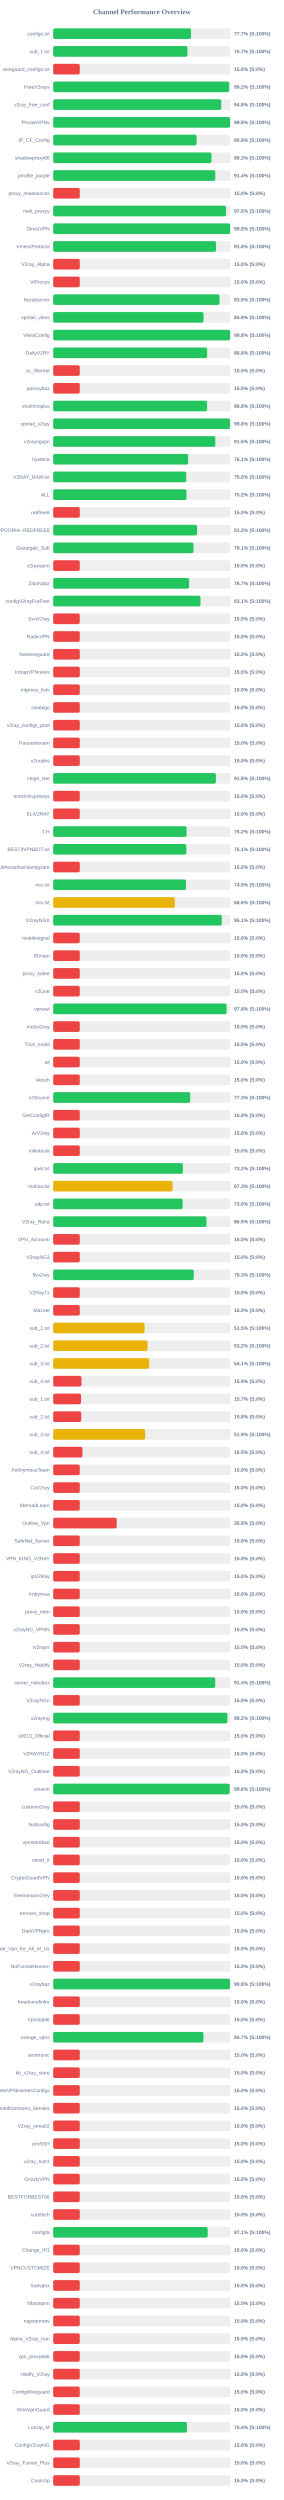
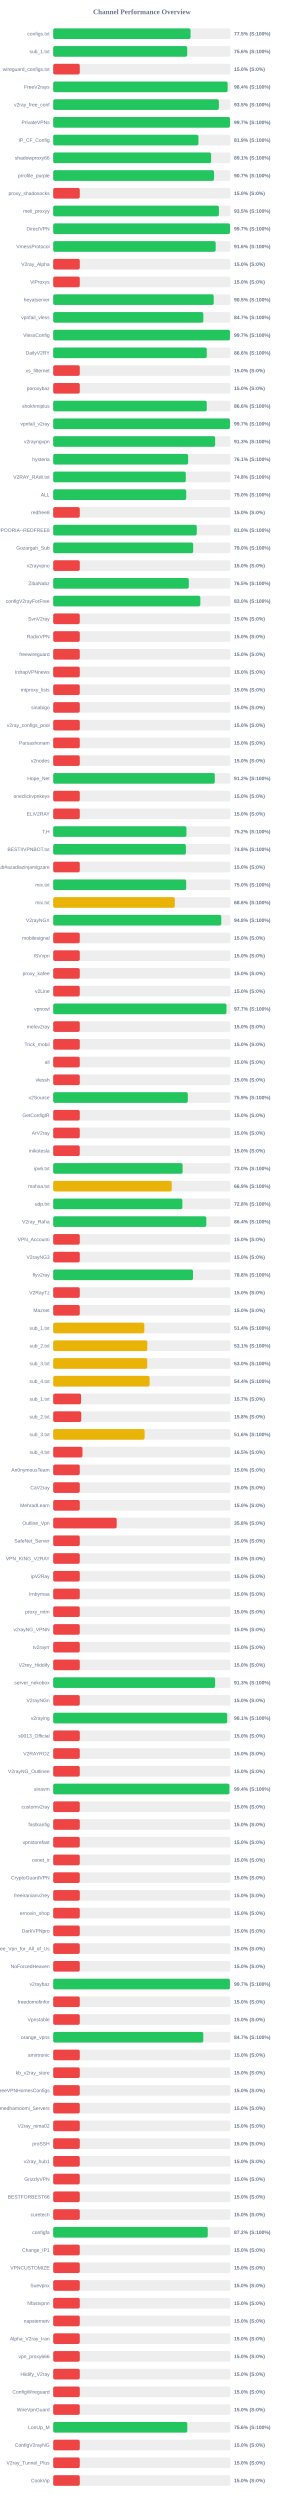
<svg xmlns="http://www.w3.org/2000/svg" width="800" height="7050" version="1.1">
  <style>
        .row { font: 14px Arial; fill: #64748b; }
        .score { font: bold 14px Arial; fill: #64748b; }
    </style>
  <text x="400" y="40" text-anchor="middle" font-size="20px" font-weight="bold" fill="#64748b">Channel Performance Overview</text>
  <rect x="150" y="80" width="500" height="30" fill="#eee" rx="5" />
-   <rect x="150" y="80" width="388.6" height="30" fill="#22c55e" rx="5" />
+   <rect x="150" y="80" width="387.4" height="30" fill="#22c55e" rx="5" />
  <text x="140" y="100" text-anchor="end" class="row">configs.txt</text>
-   <text x="660" y="100" text-anchor="start" class="score">77.7% (S:100%)</text>
+   <text x="660" y="100" text-anchor="start" class="score">77.5% (S:100%)</text>
  <rect x="150" y="130" width="500" height="30" fill="#eee" rx="5" />
-   <rect x="150" y="130" width="378.6" height="30" fill="#22c55e" rx="5" />
+   <rect x="150" y="130" width="377.95" height="30" fill="#22c55e" rx="5" />
  <text x="140" y="150" text-anchor="end" class="row">sub_1.txt</text>
-   <text x="660" y="150" text-anchor="start" class="score">75.7% (S:100%)</text>
+   <text x="660" y="150" text-anchor="start" class="score">75.6% (S:100%)</text>
  <rect x="150" y="180" width="500" height="30" fill="#eee" rx="5" />
  <rect x="150" y="180" width="75.0" height="30" fill="#ef4444" rx="5" />
  <text x="140" y="200" text-anchor="end" class="row">wireguard_configs.txt</text>
  <text x="660" y="200" text-anchor="start" class="score">15.0% (S:0%)</text>
  <rect x="150" y="230" width="500" height="30" fill="#eee" rx="5" />
-   <rect x="150" y="230" width="496.25" height="30" fill="#22c55e" rx="5" />
+   <rect x="150" y="230" width="491.9" height="30" fill="#22c55e" rx="5" />
  <text x="140" y="250" text-anchor="end" class="row">FreeV2rays</text>
-   <text x="660" y="250" text-anchor="start" class="score">99.2% (S:100%)</text>
+   <text x="660" y="250" text-anchor="start" class="score">98.4% (S:100%)</text>
  <rect x="150" y="280" width="500" height="30" fill="#eee" rx="5" />
-   <rect x="150" y="280" width="473.95" height="30" fill="#22c55e" rx="5" />
+   <rect x="150" y="280" width="467.25" height="30" fill="#22c55e" rx="5" />
  <text x="140" y="300" text-anchor="end" class="row">v2ray_free_conf</text>
-   <text x="660" y="300" text-anchor="start" class="score">94.8% (S:100%)</text>
+   <text x="660" y="300" text-anchor="start" class="score">93.5% (S:100%)</text>
  <rect x="150" y="330" width="500" height="30" fill="#eee" rx="5" />
-   <rect x="150" y="330" width="498.85" height="30" fill="#22c55e" rx="5" />
+   <rect x="150" y="330" width="498.55" height="30" fill="#22c55e" rx="5" />
  <text x="140" y="350" text-anchor="end" class="row">PrivateVPNs</text>
-   <text x="660" y="350" text-anchor="start" class="score">99.8% (S:100%)</text>
+   <text x="660" y="350" text-anchor="start" class="score">99.7% (S:100%)</text>
  <rect x="150" y="380" width="500" height="30" fill="#eee" rx="5" />
-   <rect x="150" y="380" width="404.55" height="30" fill="#22c55e" rx="5" />
+   <rect x="150" y="380" width="409.6" height="30" fill="#22c55e" rx="5" />
  <text x="140" y="400" text-anchor="end" class="row">IP_CF_Config</text>
-   <text x="660" y="400" text-anchor="start" class="score">80.9% (S:100%)</text>
+   <text x="660" y="400" text-anchor="start" class="score">81.9% (S:100%)</text>
  <rect x="150" y="430" width="500" height="30" fill="#eee" rx="5" />
-   <rect x="150" y="430" width="446.45" height="30" fill="#22c55e" rx="5" />
+   <rect x="150" y="430" width="445.4" height="30" fill="#22c55e" rx="5" />
  <text x="140" y="450" text-anchor="end" class="row">shadowproxy66</text>
-   <text x="660" y="450" text-anchor="start" class="score">89.3% (S:100%)</text>
+   <text x="660" y="450" text-anchor="start" class="score">89.1% (S:100%)</text>
  <rect x="150" y="480" width="500" height="30" fill="#eee" rx="5" />
-   <rect x="150" y="480" width="457.15" height="30" fill="#22c55e" rx="5" />
+   <rect x="150" y="480" width="453.55" height="30" fill="#22c55e" rx="5" />
  <text x="140" y="500" text-anchor="end" class="row">prrofile_purple</text>
-   <text x="660" y="500" text-anchor="start" class="score">91.4% (S:100%)</text>
+   <text x="660" y="500" text-anchor="start" class="score">90.7% (S:100%)</text>
  <rect x="150" y="530" width="500" height="30" fill="#eee" rx="5" />
  <rect x="150" y="530" width="75.0" height="30" fill="#ef4444" rx="5" />
  <text x="140" y="550" text-anchor="end" class="row">proxy_shadosocks</text>
  <text x="660" y="550" text-anchor="start" class="score">15.0% (S:0%)</text>
  <rect x="150" y="580" width="500" height="30" fill="#eee" rx="5" />
-   <rect x="150" y="580" width="487.45" height="30" fill="#22c55e" rx="5" />
+   <rect x="150" y="580" width="467.4" height="30" fill="#22c55e" rx="5" />
  <text x="140" y="600" text-anchor="end" class="row">meli_proxyy</text>
-   <text x="660" y="600" text-anchor="start" class="score">97.5% (S:100%)</text>
+   <text x="660" y="600" text-anchor="start" class="score">93.5% (S:100%)</text>
  <rect x="150" y="630" width="500" height="30" fill="#eee" rx="5" />
-   <rect x="150" y="630" width="499.0" height="30" fill="#22c55e" rx="5" />
+   <rect x="150" y="630" width="498.55" height="30" fill="#22c55e" rx="5" />
  <text x="140" y="650" text-anchor="end" class="row">DirectVPN</text>
-   <text x="660" y="650" text-anchor="start" class="score">99.8% (S:100%)</text>
+   <text x="660" y="650" text-anchor="start" class="score">99.7% (S:100%)</text>
  <rect x="150" y="680" width="500" height="30" fill="#eee" rx="5" />
-   <rect x="150" y="680" width="459.2" height="30" fill="#22c55e" rx="5" />
+   <rect x="150" y="680" width="458.2" height="30" fill="#22c55e" rx="5" />
  <text x="140" y="700" text-anchor="end" class="row">VmessProtocol</text>
-   <text x="660" y="700" text-anchor="start" class="score">91.8% (S:100%)</text>
+   <text x="660" y="700" text-anchor="start" class="score">91.6% (S:100%)</text>
  <rect x="150" y="730" width="500" height="30" fill="#eee" rx="5" />
  <rect x="150" y="730" width="75.0" height="30" fill="#ef4444" rx="5" />
  <text x="140" y="750" text-anchor="end" class="row">V2ray_Alpha</text>
  <text x="660" y="750" text-anchor="start" class="score">15.0% (S:0%)</text>
  <rect x="150" y="780" width="500" height="30" fill="#eee" rx="5" />
  <rect x="150" y="780" width="75.0" height="30" fill="#ef4444" rx="5" />
  <text x="140" y="800" text-anchor="end" class="row">ViProxys</text>
  <text x="660" y="800" text-anchor="start" class="score">15.0% (S:0%)</text>
  <rect x="150" y="830" width="500" height="30" fill="#eee" rx="5" />
-   <rect x="150" y="830" width="469.0" height="30" fill="#22c55e" rx="5" />
+   <rect x="150" y="830" width="452.7" height="30" fill="#22c55e" rx="5" />
  <text x="140" y="850" text-anchor="end" class="row">heyatserver</text>
-   <text x="660" y="850" text-anchor="start" class="score">93.8% (S:100%)</text>
+   <text x="660" y="850" text-anchor="start" class="score">90.5% (S:100%)</text>
  <rect x="150" y="880" width="500" height="30" fill="#eee" rx="5" />
-   <rect x="150" y="880" width="424.0" height="30" fill="#22c55e" rx="5" />
+   <rect x="150" y="880" width="423.45" height="30" fill="#22c55e" rx="5" />
  <text x="140" y="900" text-anchor="end" class="row">vpnfail_vless</text>
-   <text x="660" y="900" text-anchor="start" class="score">84.8% (S:100%)</text>
+   <text x="660" y="900" text-anchor="start" class="score">84.7% (S:100%)</text>
  <rect x="150" y="930" width="500" height="30" fill="#eee" rx="5" />
-   <rect x="150" y="930" width="498.95" height="30" fill="#22c55e" rx="5" />
+   <rect x="150" y="930" width="498.4" height="30" fill="#22c55e" rx="5" />
  <text x="140" y="950" text-anchor="end" class="row">VlessConfig</text>
-   <text x="660" y="950" text-anchor="start" class="score">99.8% (S:100%)</text>
+   <text x="660" y="950" text-anchor="start" class="score">99.7% (S:100%)</text>
  <rect x="150" y="980" width="500" height="30" fill="#eee" rx="5" />
-   <rect x="150" y="980" width="434.2" height="30" fill="#22c55e" rx="5" />
+   <rect x="150" y="980" width="433.05" height="30" fill="#22c55e" rx="5" />
  <text x="140" y="1000" text-anchor="end" class="row">DailyV2RY</text>
-   <text x="660" y="1000" text-anchor="start" class="score">86.8% (S:100%)</text>
+   <text x="660" y="1000" text-anchor="start" class="score">86.6% (S:100%)</text>
  <rect x="150" y="1030" width="500" height="30" fill="#eee" rx="5" />
  <rect x="150" y="1030" width="75.0" height="30" fill="#ef4444" rx="5" />
  <text x="140" y="1050" text-anchor="end" class="row">xs_filternet</text>
  <text x="660" y="1050" text-anchor="start" class="score">15.0% (S:0%)</text>
  <rect x="150" y="1080" width="500" height="30" fill="#eee" rx="5" />
  <rect x="150" y="1080" width="75.0" height="30" fill="#ef4444" rx="5" />
  <text x="140" y="1100" text-anchor="end" class="row">poroxybaz</text>
  <text x="660" y="1100" text-anchor="start" class="score">15.0% (S:0%)</text>
  <rect x="150" y="1130" width="500" height="30" fill="#eee" rx="5" />
-   <rect x="150" y="1130" width="434.0" height="30" fill="#22c55e" rx="5" />
+   <rect x="150" y="1130" width="433.05" height="30" fill="#22c55e" rx="5" />
  <text x="140" y="1150" text-anchor="end" class="row">shokhmiplus</text>
-   <text x="660" y="1150" text-anchor="start" class="score">86.8% (S:100%)</text>
+   <text x="660" y="1150" text-anchor="start" class="score">86.6% (S:100%)</text>
  <rect x="150" y="1180" width="500" height="30" fill="#eee" rx="5" />
-   <rect x="150" y="1180" width="498.9" height="30" fill="#22c55e" rx="5" />
+   <rect x="150" y="1180" width="498.45" height="30" fill="#22c55e" rx="5" />
  <text x="140" y="1200" text-anchor="end" class="row">vpnfail_v2ray</text>
-   <text x="660" y="1200" text-anchor="start" class="score">99.8% (S:100%)</text>
+   <text x="660" y="1200" text-anchor="start" class="score">99.7% (S:100%)</text>
  <rect x="150" y="1230" width="500" height="30" fill="#eee" rx="5" />
-   <rect x="150" y="1230" width="457.25" height="30" fill="#22c55e" rx="5" />
+   <rect x="150" y="1230" width="456.7" height="30" fill="#22c55e" rx="5" />
  <text x="140" y="1250" text-anchor="end" class="row">v2rayngvpn</text>
-   <text x="660" y="1250" text-anchor="start" class="score">91.5% (S:100%)</text>
+   <text x="660" y="1250" text-anchor="start" class="score">91.3% (S:100%)</text>
  <rect x="150" y="1280" width="500" height="30" fill="#eee" rx="5" />
  <rect x="150" y="1280" width="380.55" height="30" fill="#22c55e" rx="5" />
  <text x="140" y="1300" text-anchor="end" class="row">hysteria</text>
  <text x="660" y="1300" text-anchor="start" class="score">76.1% (S:100%)</text>
  <rect x="150" y="1330" width="500" height="30" fill="#eee" rx="5" />
-   <rect x="150" y="1330" width="375.2" height="30" fill="#22c55e" rx="5" />
+   <rect x="150" y="1330" width="374.0" height="30" fill="#22c55e" rx="5" />
  <text x="140" y="1350" text-anchor="end" class="row">V2RAY_RAW.txt</text>
-   <text x="660" y="1350" text-anchor="start" class="score">75.0% (S:100%)</text>
+   <text x="660" y="1350" text-anchor="start" class="score">74.8% (S:100%)</text>
  <rect x="150" y="1380" width="500" height="30" fill="#eee" rx="5" />
-   <rect x="150" y="1380" width="375.85" height="30" fill="#22c55e" rx="5" />
+   <rect x="150" y="1380" width="375.2" height="30" fill="#22c55e" rx="5" />
  <text x="140" y="1400" text-anchor="end" class="row">ALL</text>
-   <text x="660" y="1400" text-anchor="start" class="score">75.2% (S:100%)</text>
+   <text x="660" y="1400" text-anchor="start" class="score">75.0% (S:100%)</text>
  <rect x="150" y="1430" width="500" height="30" fill="#eee" rx="5" />
  <rect x="150" y="1430" width="75.0" height="30" fill="#ef4444" rx="5" />
  <text x="140" y="1450" text-anchor="end" class="row">redfree8</text>
  <text x="660" y="1450" text-anchor="start" class="score">15.0% (S:0%)</text>
  <rect x="150" y="1480" width="500" height="30" fill="#eee" rx="5" />
-   <rect x="150" y="1480" width="405.75" height="30" fill="#22c55e" rx="5" />
+   <rect x="150" y="1480" width="404.9" height="30" fill="#22c55e" rx="5" />
  <text x="140" y="1500" text-anchor="end" class="row">POORIA--REDFREE8.txt#POORIA--REDFREE8</text>
-   <text x="660" y="1500" text-anchor="start" class="score">81.2% (S:100%)</text>
+   <text x="660" y="1500" text-anchor="start" class="score">81.0% (S:100%)</text>
  <rect x="150" y="1530" width="500" height="30" fill="#eee" rx="5" />
-   <rect x="150" y="1530" width="395.7" height="30" fill="#22c55e" rx="5" />
+   <rect x="150" y="1530" width="394.75" height="30" fill="#22c55e" rx="5" />
  <text x="140" y="1550" text-anchor="end" class="row">Gozargah_Sub</text>
-   <text x="660" y="1550" text-anchor="start" class="score">79.1% (S:100%)</text>
+   <text x="660" y="1550" text-anchor="start" class="score">79.0% (S:100%)</text>
  <rect x="150" y="1580" width="500" height="30" fill="#eee" rx="5" />
  <rect x="150" y="1580" width="75.0" height="30" fill="#ef4444" rx="5" />
  <text x="140" y="1600" text-anchor="end" class="row">v2rayvpno</text>
  <text x="660" y="1600" text-anchor="start" class="score">15.0% (S:0%)</text>
  <rect x="150" y="1630" width="500" height="30" fill="#eee" rx="5" />
-   <rect x="150" y="1630" width="383.3" height="30" fill="#22c55e" rx="5" />
+   <rect x="150" y="1630" width="382.45" height="30" fill="#22c55e" rx="5" />
  <text x="140" y="1650" text-anchor="end" class="row">ZibaNabz</text>
-   <text x="660" y="1650" text-anchor="start" class="score">76.7% (S:100%)</text>
+   <text x="660" y="1650" text-anchor="start" class="score">76.5% (S:100%)</text>
  <rect x="150" y="1680" width="500" height="30" fill="#eee" rx="5" />
-   <rect x="150" y="1680" width="415.35" height="30" fill="#22c55e" rx="5" />
+   <rect x="150" y="1680" width="414.95" height="30" fill="#22c55e" rx="5" />
  <text x="140" y="1700" text-anchor="end" class="row">configV2rayForFree</text>
-   <text x="660" y="1700" text-anchor="start" class="score">83.1% (S:100%)</text>
+   <text x="660" y="1700" text-anchor="start" class="score">83.0% (S:100%)</text>
  <rect x="150" y="1730" width="500" height="30" fill="#eee" rx="5" />
  <rect x="150" y="1730" width="75.0" height="30" fill="#ef4444" rx="5" />
  <text x="140" y="1750" text-anchor="end" class="row">SvnV2ray</text>
  <text x="660" y="1750" text-anchor="start" class="score">15.0% (S:0%)</text>
  <rect x="150" y="1780" width="500" height="30" fill="#eee" rx="5" />
  <rect x="150" y="1780" width="75.0" height="30" fill="#ef4444" rx="5" />
  <text x="140" y="1800" text-anchor="end" class="row">RadixVPN</text>
  <text x="660" y="1800" text-anchor="start" class="score">15.0% (S:0%)</text>
  <rect x="150" y="1830" width="500" height="30" fill="#eee" rx="5" />
  <rect x="150" y="1830" width="75.0" height="30" fill="#ef4444" rx="5" />
  <text x="140" y="1850" text-anchor="end" class="row">freewireguard</text>
  <text x="660" y="1850" text-anchor="start" class="score">15.0% (S:0%)</text>
  <rect x="150" y="1880" width="500" height="30" fill="#eee" rx="5" />
  <rect x="150" y="1880" width="75.0" height="30" fill="#ef4444" rx="5" />
  <text x="140" y="1900" text-anchor="end" class="row">IrdrapVPNnews</text>
  <text x="660" y="1900" text-anchor="start" class="score">15.0% (S:0%)</text>
  <rect x="150" y="1930" width="500" height="30" fill="#eee" rx="5" />
  <rect x="150" y="1930" width="75.0" height="30" fill="#ef4444" rx="5" />
  <text x="140" y="1950" text-anchor="end" class="row">mtproxy_lists</text>
  <text x="660" y="1950" text-anchor="start" class="score">15.0% (S:0%)</text>
  <rect x="150" y="1980" width="500" height="30" fill="#eee" rx="5" />
  <rect x="150" y="1980" width="75.0" height="30" fill="#ef4444" rx="5" />
  <text x="140" y="2000" text-anchor="end" class="row">sinabigo</text>
  <text x="660" y="2000" text-anchor="start" class="score">15.0% (S:0%)</text>
  <rect x="150" y="2030" width="500" height="30" fill="#eee" rx="5" />
  <rect x="150" y="2030" width="75.0" height="30" fill="#ef4444" rx="5" />
  <text x="140" y="2050" text-anchor="end" class="row">v2ray_configs_pool</text>
  <text x="660" y="2050" text-anchor="start" class="score">15.0% (S:0%)</text>
  <rect x="150" y="2080" width="500" height="30" fill="#eee" rx="5" />
  <rect x="150" y="2080" width="75.0" height="30" fill="#ef4444" rx="5" />
  <text x="140" y="2100" text-anchor="end" class="row">Parsashonam</text>
  <text x="660" y="2100" text-anchor="start" class="score">15.0% (S:0%)</text>
  <rect x="150" y="2130" width="500" height="30" fill="#eee" rx="5" />
  <rect x="150" y="2130" width="75.0" height="30" fill="#ef4444" rx="5" />
  <text x="140" y="2150" text-anchor="end" class="row">v2nodes</text>
  <text x="660" y="2150" text-anchor="start" class="score">15.0% (S:0%)</text>
  <rect x="150" y="2180" width="500" height="30" fill="#eee" rx="5" />
-   <rect x="150" y="2180" width="458.8" height="30" fill="#22c55e" rx="5" />
+   <rect x="150" y="2180" width="455.75" height="30" fill="#22c55e" rx="5" />
  <text x="140" y="2200" text-anchor="end" class="row">Hope_Net</text>
-   <text x="660" y="2200" text-anchor="start" class="score">91.8% (S:100%)</text>
+   <text x="660" y="2200" text-anchor="start" class="score">91.2% (S:100%)</text>
  <rect x="150" y="2230" width="500" height="30" fill="#eee" rx="5" />
  <rect x="150" y="2230" width="75.0" height="30" fill="#ef4444" rx="5" />
  <text x="140" y="2250" text-anchor="end" class="row">oneclickvpnkeys</text>
  <text x="660" y="2250" text-anchor="start" class="score">15.0% (S:0%)</text>
  <rect x="150" y="2280" width="500" height="30" fill="#eee" rx="5" />
  <rect x="150" y="2280" width="75.0" height="30" fill="#ef4444" rx="5" />
  <text x="140" y="2300" text-anchor="end" class="row">ELiV2RAY</text>
  <text x="660" y="2300" text-anchor="start" class="score">15.0% (S:0%)</text>
  <rect x="150" y="2330" width="500" height="30" fill="#eee" rx="5" />
-   <rect x="150" y="2330" width="376.25" height="30" fill="#22c55e" rx="5" />
+   <rect x="150" y="2330" width="375.8" height="30" fill="#22c55e" rx="5" />
  <text x="140" y="2350" text-anchor="end" class="row">T,H</text>
  <text x="660" y="2350" text-anchor="start" class="score">75.2% (S:100%)</text>
  <rect x="150" y="2380" width="500" height="30" fill="#eee" rx="5" />
-   <rect x="150" y="2380" width="375.4" height="30" fill="#22c55e" rx="5" />
+   <rect x="150" y="2380" width="374.25" height="30" fill="#22c55e" rx="5" />
  <text x="140" y="2400" text-anchor="end" class="row">BESTIIVPNBOT.txt</text>
-   <text x="660" y="2400" text-anchor="start" class="score">75.1% (S:100%)</text>
+   <text x="660" y="2400" text-anchor="start" class="score">74.8% (S:100%)</text>
  <rect x="150" y="2430" width="500" height="30" fill="#eee" rx="5" />
  <rect x="150" y="2430" width="75.0" height="30" fill="#ef4444" rx="5" />
  <text x="140" y="2450" text-anchor="end" class="row">Sub#azadiazinjamigzare</text>
  <text x="660" y="2450" text-anchor="start" class="score">15.0% (S:0%)</text>
  <rect x="150" y="2480" width="500" height="30" fill="#eee" rx="5" />
-   <rect x="150" y="2480" width="374.55" height="30" fill="#22c55e" rx="5" />
+   <rect x="150" y="2480" width="375.05" height="30" fill="#22c55e" rx="5" />
  <text x="140" y="2500" text-anchor="end" class="row">mix.txt</text>
-   <text x="660" y="2500" text-anchor="start" class="score">74.9% (S:100%)</text>
+   <text x="660" y="2500" text-anchor="start" class="score">75.0% (S:100%)</text>
  <rect x="150" y="2530" width="500" height="30" fill="#eee" rx="5" />
  <rect x="150" y="2530" width="343.0" height="30" fill="#eab308" rx="5" />
  <text x="140" y="2550" text-anchor="end" class="row">mix.txt</text>
  <text x="660" y="2550" text-anchor="start" class="score">68.6% (S:100%)</text>
  <rect x="150" y="2580" width="500" height="30" fill="#eee" rx="5" />
-   <rect x="150" y="2580" width="475.5" height="30" fill="#22c55e" rx="5" />
+   <rect x="150" y="2580" width="474.0" height="30" fill="#22c55e" rx="5" />
  <text x="140" y="2600" text-anchor="end" class="row">V2rayNGX</text>
-   <text x="660" y="2600" text-anchor="start" class="score">95.1% (S:100%)</text>
+   <text x="660" y="2600" text-anchor="start" class="score">94.8% (S:100%)</text>
  <rect x="150" y="2630" width="500" height="30" fill="#eee" rx="5" />
  <rect x="150" y="2630" width="75.0" height="30" fill="#ef4444" rx="5" />
  <text x="140" y="2650" text-anchor="end" class="row">mobilesignal</text>
  <text x="660" y="2650" text-anchor="start" class="score">15.0% (S:0%)</text>
  <rect x="150" y="2680" width="500" height="30" fill="#eee" rx="5" />
  <rect x="150" y="2680" width="75.0" height="30" fill="#ef4444" rx="5" />
  <text x="140" y="2700" text-anchor="end" class="row">ISVvpn</text>
  <text x="660" y="2700" text-anchor="start" class="score">15.0% (S:0%)</text>
  <rect x="150" y="2730" width="500" height="30" fill="#eee" rx="5" />
  <rect x="150" y="2730" width="75.0" height="30" fill="#ef4444" rx="5" />
  <text x="140" y="2750" text-anchor="end" class="row">proxy_kafee</text>
  <text x="660" y="2750" text-anchor="start" class="score">15.0% (S:0%)</text>
  <rect x="150" y="2780" width="500" height="30" fill="#eee" rx="5" />
  <rect x="150" y="2780" width="75.0" height="30" fill="#ef4444" rx="5" />
  <text x="140" y="2800" text-anchor="end" class="row">v2Line</text>
  <text x="660" y="2800" text-anchor="start" class="score">15.0% (S:0%)</text>
  <rect x="150" y="2830" width="500" height="30" fill="#eee" rx="5" />
-   <rect x="150" y="2830" width="488.9" height="30" fill="#22c55e" rx="5" />
+   <rect x="150" y="2830" width="488.65" height="30" fill="#22c55e" rx="5" />
  <text x="140" y="2850" text-anchor="end" class="row">vpnowl</text>
-   <text x="660" y="2850" text-anchor="start" class="score">97.8% (S:100%)</text>
+   <text x="660" y="2850" text-anchor="start" class="score">97.7% (S:100%)</text>
  <rect x="150" y="2880" width="500" height="30" fill="#eee" rx="5" />
  <rect x="150" y="2880" width="75.0" height="30" fill="#ef4444" rx="5" />
  <text x="140" y="2900" text-anchor="end" class="row">melov2ray</text>
  <text x="660" y="2900" text-anchor="start" class="score">15.0% (S:0%)</text>
  <rect x="150" y="2930" width="500" height="30" fill="#eee" rx="5" />
  <rect x="150" y="2930" width="75.0" height="30" fill="#ef4444" rx="5" />
  <text x="140" y="2950" text-anchor="end" class="row">Trick_mobil</text>
  <text x="660" y="2950" text-anchor="start" class="score">15.0% (S:0%)</text>
  <rect x="150" y="2980" width="500" height="30" fill="#eee" rx="5" />
  <rect x="150" y="2980" width="75.0" height="30" fill="#ef4444" rx="5" />
  <text x="140" y="3000" text-anchor="end" class="row">all</text>
  <text x="660" y="3000" text-anchor="start" class="score">15.0% (S:0%)</text>
  <rect x="150" y="3030" width="500" height="30" fill="#eee" rx="5" />
  <rect x="150" y="3030" width="75.0" height="30" fill="#ef4444" rx="5" />
  <text x="140" y="3050" text-anchor="end" class="row">vlessh</text>
  <text x="660" y="3050" text-anchor="start" class="score">15.0% (S:0%)</text>
  <rect x="150" y="3080" width="500" height="30" fill="#eee" rx="5" />
-   <rect x="150" y="3080" width="386.4" height="30" fill="#22c55e" rx="5" />
+   <rect x="150" y="3080" width="379.65" height="30" fill="#22c55e" rx="5" />
  <text x="140" y="3100" text-anchor="end" class="row">v2Source</text>
-   <text x="660" y="3100" text-anchor="start" class="score">77.3% (S:100%)</text>
+   <text x="660" y="3100" text-anchor="start" class="score">75.9% (S:100%)</text>
  <rect x="150" y="3130" width="500" height="30" fill="#eee" rx="5" />
  <rect x="150" y="3130" width="75.0" height="30" fill="#ef4444" rx="5" />
  <text x="140" y="3150" text-anchor="end" class="row">GetConfigIR</text>
  <text x="660" y="3150" text-anchor="start" class="score">15.0% (S:0%)</text>
  <rect x="150" y="3180" width="500" height="30" fill="#eee" rx="5" />
  <rect x="150" y="3180" width="75.0" height="30" fill="#ef4444" rx="5" />
  <text x="140" y="3200" text-anchor="end" class="row">ArV2ray</text>
  <text x="660" y="3200" text-anchor="start" class="score">15.0% (S:0%)</text>
  <rect x="150" y="3230" width="500" height="30" fill="#eee" rx="5" />
  <rect x="150" y="3230" width="75.0" height="30" fill="#ef4444" rx="5" />
  <text x="140" y="3250" text-anchor="end" class="row">inikotesla</text>
  <text x="660" y="3250" text-anchor="start" class="score">15.0% (S:0%)</text>
  <rect x="150" y="3280" width="500" height="30" fill="#eee" rx="5" />
-   <rect x="150" y="3280" width="365.75" height="30" fill="#22c55e" rx="5" />
+   <rect x="150" y="3280" width="364.95" height="30" fill="#22c55e" rx="5" />
  <text x="140" y="3300" text-anchor="end" class="row">ipv6.txt</text>
-   <text x="660" y="3300" text-anchor="start" class="score">73.2% (S:100%)</text>
+   <text x="660" y="3300" text-anchor="start" class="score">73.0% (S:100%)</text>
  <rect x="150" y="3330" width="500" height="30" fill="#eee" rx="5" />
-   <rect x="150" y="3330" width="336.75" height="30" fill="#eab308" rx="5" />
+   <rect x="150" y="3330" width="334.3" height="30" fill="#eab308" rx="5" />
  <text x="140" y="3350" text-anchor="end" class="row">mahsa.txt</text>
-   <text x="660" y="3350" text-anchor="start" class="score">67.3% (S:100%)</text>
+   <text x="660" y="3350" text-anchor="start" class="score">66.9% (S:100%)</text>
  <rect x="150" y="3380" width="500" height="30" fill="#eee" rx="5" />
-   <rect x="150" y="3380" width="364.95" height="30" fill="#22c55e" rx="5" />
+   <rect x="150" y="3380" width="364.25" height="30" fill="#22c55e" rx="5" />
  <text x="140" y="3400" text-anchor="end" class="row">udp.txt</text>
-   <text x="660" y="3400" text-anchor="start" class="score">73.0% (S:100%)</text>
+   <text x="660" y="3400" text-anchor="start" class="score">72.8% (S:100%)</text>
  <rect x="150" y="3430" width="500" height="30" fill="#eee" rx="5" />
-   <rect x="150" y="3430" width="432.3" height="30" fill="#22c55e" rx="5" />
+   <rect x="150" y="3430" width="431.85" height="30" fill="#22c55e" rx="5" />
  <text x="140" y="3450" text-anchor="end" class="row">V2ray_Raha</text>
-   <text x="660" y="3450" text-anchor="start" class="score">86.5% (S:100%)</text>
+   <text x="660" y="3450" text-anchor="start" class="score">86.4% (S:100%)</text>
  <rect x="150" y="3480" width="500" height="30" fill="#eee" rx="5" />
  <rect x="150" y="3480" width="75.0" height="30" fill="#ef4444" rx="5" />
  <text x="140" y="3500" text-anchor="end" class="row">VPN_Accounti</text>
  <text x="660" y="3500" text-anchor="start" class="score">15.0% (S:0%)</text>
  <rect x="150" y="3530" width="500" height="30" fill="#eee" rx="5" />
  <rect x="150" y="3530" width="75.0" height="30" fill="#ef4444" rx="5" />
  <text x="140" y="3550" text-anchor="end" class="row">V2rayNG3</text>
  <text x="660" y="3550" text-anchor="start" class="score">15.0% (S:0%)</text>
  <rect x="150" y="3580" width="500" height="30" fill="#eee" rx="5" />
-   <rect x="150" y="3580" width="396.45" height="30" fill="#22c55e" rx="5" />
+   <rect x="150" y="3580" width="394.25" height="30" fill="#22c55e" rx="5" />
  <text x="140" y="3600" text-anchor="end" class="row">flyv2ray</text>
-   <text x="660" y="3600" text-anchor="start" class="score">79.3% (S:100%)</text>
+   <text x="660" y="3600" text-anchor="start" class="score">78.8% (S:100%)</text>
  <rect x="150" y="3630" width="500" height="30" fill="#eee" rx="5" />
  <rect x="150" y="3630" width="75.0" height="30" fill="#ef4444" rx="5" />
  <text x="140" y="3650" text-anchor="end" class="row">V2RayTz</text>
  <text x="660" y="3650" text-anchor="start" class="score">15.0% (S:0%)</text>
  <rect x="150" y="3680" width="500" height="30" fill="#eee" rx="5" />
  <rect x="150" y="3680" width="75.0" height="30" fill="#ef4444" rx="5" />
  <text x="140" y="3700" text-anchor="end" class="row">Maznet</text>
  <text x="660" y="3700" text-anchor="start" class="score">15.0% (S:0%)</text>
  <rect x="150" y="3730" width="500" height="30" fill="#eee" rx="5" />
-   <rect x="150" y="3730" width="257.75" height="30" fill="#eab308" rx="5" />
+   <rect x="150" y="3730" width="257.0" height="30" fill="#eab308" rx="5" />
  <text x="140" y="3750" text-anchor="end" class="row">sub_1.txt</text>
-   <text x="660" y="3750" text-anchor="start" class="score">51.5% (S:100%)</text>
+   <text x="660" y="3750" text-anchor="start" class="score">51.4% (S:100%)</text>
  <rect x="150" y="3780" width="500" height="30" fill="#eee" rx="5" />
-   <rect x="150" y="3780" width="266.15" height="30" fill="#eab308" rx="5" />
+   <rect x="150" y="3780" width="265.45" height="30" fill="#eab308" rx="5" />
  <text x="140" y="3800" text-anchor="end" class="row">sub_2.txt</text>
-   <text x="660" y="3800" text-anchor="start" class="score">53.2% (S:100%)</text>
+   <text x="660" y="3800" text-anchor="start" class="score">53.1% (S:100%)</text>
  <rect x="150" y="3830" width="500" height="30" fill="#eee" rx="5" />
-   <rect x="150" y="3830" width="270.65" height="30" fill="#eab308" rx="5" />
+   <rect x="150" y="3830" width="265.2" height="30" fill="#eab308" rx="5" />
  <text x="140" y="3850" text-anchor="end" class="row">sub_3.txt</text>
-   <text x="660" y="3850" text-anchor="start" class="score">54.1% (S:100%)</text>
+   <text x="660" y="3850" text-anchor="start" class="score">53.0% (S:100%)</text>
  <rect x="150" y="3880" width="500" height="30" fill="#eee" rx="5" />
-   <rect x="150" y="3880" width="79.75" height="30" fill="#ef4444" rx="5" />
+   <rect x="150" y="3880" width="271.9" height="30" fill="#eab308" rx="5" />
  <text x="140" y="3900" text-anchor="end" class="row">sub_4.txt</text>
-   <text x="660" y="3900" text-anchor="start" class="score">15.9% (S:0%)</text>
+   <text x="660" y="3900" text-anchor="start" class="score">54.4% (S:100%)</text>
  <rect x="150" y="3930" width="500" height="30" fill="#eee" rx="5" />
  <rect x="150" y="3930" width="78.65" height="30" fill="#ef4444" rx="5" />
  <text x="140" y="3950" text-anchor="end" class="row">sub_1.txt</text>
  <text x="660" y="3950" text-anchor="start" class="score">15.7% (S:0%)</text>
  <rect x="150" y="3980" width="500" height="30" fill="#eee" rx="5" />
  <rect x="150" y="3980" width="79.05" height="30" fill="#ef4444" rx="5" />
  <text x="140" y="4000" text-anchor="end" class="row">sub_2.txt</text>
  <text x="660" y="4000" text-anchor="start" class="score">15.8% (S:0%)</text>
  <rect x="150" y="4030" width="500" height="30" fill="#eee" rx="5" />
-   <rect x="150" y="4030" width="259.5" height="30" fill="#eab308" rx="5" />
+   <rect x="150" y="4030" width="257.8" height="30" fill="#eab308" rx="5" />
  <text x="140" y="4050" text-anchor="end" class="row">sub_3.txt</text>
-   <text x="660" y="4050" text-anchor="start" class="score">51.9% (S:100%)</text>
+   <text x="660" y="4050" text-anchor="start" class="score">51.6% (S:100%)</text>
  <rect x="150" y="4080" width="500" height="30" fill="#eee" rx="5" />
  <rect x="150" y="4080" width="82.6" height="30" fill="#ef4444" rx="5" />
  <text x="140" y="4100" text-anchor="end" class="row">sub_4.txt</text>
  <text x="660" y="4100" text-anchor="start" class="score">16.5% (S:0%)</text>
  <rect x="150" y="4130" width="500" height="30" fill="#eee" rx="5" />
  <rect x="150" y="4130" width="75.0" height="30" fill="#ef4444" rx="5" />
  <text x="140" y="4150" text-anchor="end" class="row">An0nymousTeam</text>
  <text x="660" y="4150" text-anchor="start" class="score">15.0% (S:0%)</text>
  <rect x="150" y="4180" width="500" height="30" fill="#eee" rx="5" />
  <rect x="150" y="4180" width="75.0" height="30" fill="#ef4444" rx="5" />
  <text x="140" y="4200" text-anchor="end" class="row">CaV2ray</text>
  <text x="660" y="4200" text-anchor="start" class="score">15.0% (S:0%)</text>
  <rect x="150" y="4230" width="500" height="30" fill="#eee" rx="5" />
  <rect x="150" y="4230" width="75.0" height="30" fill="#ef4444" rx="5" />
  <text x="140" y="4250" text-anchor="end" class="row">MehradLearn</text>
  <text x="660" y="4250" text-anchor="start" class="score">15.0% (S:0%)</text>
  <rect x="150" y="4280" width="500" height="30" fill="#eee" rx="5" />
  <rect x="150" y="4280" width="179.15" height="30" fill="#ef4444" rx="5" />
  <text x="140" y="4300" text-anchor="end" class="row">Outline_Vpn</text>
  <text x="660" y="4300" text-anchor="start" class="score">35.8% (S:0%)</text>
  <rect x="150" y="4330" width="500" height="30" fill="#eee" rx="5" />
  <rect x="150" y="4330" width="75.0" height="30" fill="#ef4444" rx="5" />
  <text x="140" y="4350" text-anchor="end" class="row">SafeNet_Server</text>
  <text x="660" y="4350" text-anchor="start" class="score">15.0% (S:0%)</text>
  <rect x="150" y="4380" width="500" height="30" fill="#eee" rx="5" />
  <rect x="150" y="4380" width="75.0" height="30" fill="#ef4444" rx="5" />
  <text x="140" y="4400" text-anchor="end" class="row">VPN_KING_V2RAY</text>
  <text x="660" y="4400" text-anchor="start" class="score">15.0% (S:0%)</text>
  <rect x="150" y="4430" width="500" height="30" fill="#eee" rx="5" />
  <rect x="150" y="4430" width="75.0" height="30" fill="#ef4444" rx="5" />
  <text x="140" y="4450" text-anchor="end" class="row">ipV2Ray</text>
  <text x="660" y="4450" text-anchor="start" class="score">15.0% (S:0%)</text>
  <rect x="150" y="4480" width="500" height="30" fill="#eee" rx="5" />
  <rect x="150" y="4480" width="75.0" height="30" fill="#ef4444" rx="5" />
  <text x="140" y="4500" text-anchor="end" class="row">lrnbymaa</text>
  <text x="660" y="4500" text-anchor="start" class="score">15.0% (S:0%)</text>
  <rect x="150" y="4530" width="500" height="30" fill="#eee" rx="5" />
  <rect x="150" y="4530" width="75.0" height="30" fill="#ef4444" rx="5" />
  <text x="140" y="4550" text-anchor="end" class="row">proxy_mtm</text>
  <text x="660" y="4550" text-anchor="start" class="score">15.0% (S:0%)</text>
  <rect x="150" y="4580" width="500" height="30" fill="#eee" rx="5" />
  <rect x="150" y="4580" width="75.0" height="30" fill="#ef4444" rx="5" />
  <text x="140" y="4600" text-anchor="end" class="row">v2rayNG_VPNN</text>
  <text x="660" y="4600" text-anchor="start" class="score">15.0% (S:0%)</text>
  <rect x="150" y="4630" width="500" height="30" fill="#eee" rx="5" />
  <rect x="150" y="4630" width="75.0" height="30" fill="#ef4444" rx="5" />
  <text x="140" y="4650" text-anchor="end" class="row">tv2rayrr</text>
  <text x="660" y="4650" text-anchor="start" class="score">15.0% (S:0%)</text>
  <rect x="150" y="4680" width="500" height="30" fill="#eee" rx="5" />
  <rect x="150" y="4680" width="75.0" height="30" fill="#ef4444" rx="5" />
  <text x="140" y="4700" text-anchor="end" class="row">V2rey_Hiddify</text>
  <text x="660" y="4700" text-anchor="start" class="score">15.0% (S:0%)</text>
  <rect x="150" y="4730" width="500" height="30" fill="#eee" rx="5" />
-   <rect x="150" y="4730" width="457.05" height="30" fill="#22c55e" rx="5" />
+   <rect x="150" y="4730" width="456.65" height="30" fill="#22c55e" rx="5" />
  <text x="140" y="4750" text-anchor="end" class="row">server_nekobox</text>
-   <text x="660" y="4750" text-anchor="start" class="score">91.4% (S:100%)</text>
+   <text x="660" y="4750" text-anchor="start" class="score">91.3% (S:100%)</text>
  <rect x="150" y="4780" width="500" height="30" fill="#eee" rx="5" />
  <rect x="150" y="4780" width="75.0" height="30" fill="#ef4444" rx="5" />
  <text x="140" y="4800" text-anchor="end" class="row">V2rayNGn</text>
  <text x="660" y="4800" text-anchor="start" class="score">15.0% (S:0%)</text>
  <rect x="150" y="4830" width="500" height="30" fill="#eee" rx="5" />
-   <rect x="150" y="4830" width="491.15" height="30" fill="#22c55e" rx="5" />
+   <rect x="150" y="4830" width="490.7" height="30" fill="#22c55e" rx="5" />
  <text x="140" y="4850" text-anchor="end" class="row">v2raying</text>
-   <text x="660" y="4850" text-anchor="start" class="score">98.2% (S:100%)</text>
+   <text x="660" y="4850" text-anchor="start" class="score">98.1% (S:100%)</text>
  <rect x="150" y="4880" width="500" height="30" fill="#eee" rx="5" />
  <rect x="150" y="4880" width="75.0" height="30" fill="#ef4444" rx="5" />
  <text x="140" y="4900" text-anchor="end" class="row">s0013_Official</text>
  <text x="660" y="4900" text-anchor="start" class="score">15.0% (S:0%)</text>
  <rect x="150" y="4930" width="500" height="30" fill="#eee" rx="5" />
  <rect x="150" y="4930" width="75.0" height="30" fill="#ef4444" rx="5" />
  <text x="140" y="4950" text-anchor="end" class="row">V2RAYROZ</text>
  <text x="660" y="4950" text-anchor="start" class="score">15.0% (S:0%)</text>
  <rect x="150" y="4980" width="500" height="30" fill="#eee" rx="5" />
  <rect x="150" y="4980" width="75.0" height="30" fill="#ef4444" rx="5" />
  <text x="140" y="5000" text-anchor="end" class="row">V2rayNG_Outlinee</text>
  <text x="660" y="5000" text-anchor="start" class="score">15.0% (S:0%)</text>
  <rect x="150" y="5030" width="500" height="30" fill="#eee" rx="5" />
-   <rect x="150" y="5030" width="497.8" height="30" fill="#22c55e" rx="5" />
+   <rect x="150" y="5030" width="496.9" height="30" fill="#22c55e" rx="5" />
  <text x="140" y="5050" text-anchor="end" class="row">sinavm</text>
-   <text x="660" y="5050" text-anchor="start" class="score">99.6% (S:100%)</text>
+   <text x="660" y="5050" text-anchor="start" class="score">99.4% (S:100%)</text>
  <rect x="150" y="5080" width="500" height="30" fill="#eee" rx="5" />
  <rect x="150" y="5080" width="75.0" height="30" fill="#ef4444" rx="5" />
  <text x="140" y="5100" text-anchor="end" class="row">customv2ray</text>
  <text x="660" y="5100" text-anchor="start" class="score">15.0% (S:0%)</text>
  <rect x="150" y="5130" width="500" height="30" fill="#eee" rx="5" />
  <rect x="150" y="5130" width="75.0" height="30" fill="#ef4444" rx="5" />
  <text x="140" y="5150" text-anchor="end" class="row">fastkanfig</text>
  <text x="660" y="5150" text-anchor="start" class="score">15.0% (S:0%)</text>
  <rect x="150" y="5180" width="500" height="30" fill="#eee" rx="5" />
  <rect x="150" y="5180" width="75.0" height="30" fill="#ef4444" rx="5" />
  <text x="140" y="5200" text-anchor="end" class="row">vpnstorefast</text>
  <text x="660" y="5200" text-anchor="start" class="score">15.0% (S:0%)</text>
  <rect x="150" y="5230" width="500" height="30" fill="#eee" rx="5" />
  <rect x="150" y="5230" width="75.0" height="30" fill="#ef4444" rx="5" />
  <text x="140" y="5250" text-anchor="end" class="row">oxnet_ir</text>
  <text x="660" y="5250" text-anchor="start" class="score">15.0% (S:0%)</text>
  <rect x="150" y="5280" width="500" height="30" fill="#eee" rx="5" />
  <rect x="150" y="5280" width="75.0" height="30" fill="#ef4444" rx="5" />
  <text x="140" y="5300" text-anchor="end" class="row">CryptoGuardVPN</text>
  <text x="660" y="5300" text-anchor="start" class="score">15.0% (S:0%)</text>
  <rect x="150" y="5330" width="500" height="30" fill="#eee" rx="5" />
  <rect x="150" y="5330" width="75.0" height="30" fill="#ef4444" rx="5" />
  <text x="140" y="5350" text-anchor="end" class="row">freeiranianv2rey</text>
  <text x="660" y="5350" text-anchor="start" class="score">15.0% (S:0%)</text>
  <rect x="150" y="5380" width="500" height="30" fill="#eee" rx="5" />
  <rect x="150" y="5380" width="75.0" height="30" fill="#ef4444" rx="5" />
  <text x="140" y="5400" text-anchor="end" class="row">ernoxin_shop</text>
  <text x="660" y="5400" text-anchor="start" class="score">15.0% (S:0%)</text>
  <rect x="150" y="5430" width="500" height="30" fill="#eee" rx="5" />
  <rect x="150" y="5430" width="75.0" height="30" fill="#ef4444" rx="5" />
  <text x="140" y="5450" text-anchor="end" class="row">DarkVPNpro</text>
  <text x="660" y="5450" text-anchor="start" class="score">15.0% (S:0%)</text>
  <rect x="150" y="5480" width="500" height="30" fill="#eee" rx="5" />
  <rect x="150" y="5480" width="75.0" height="30" fill="#ef4444" rx="5" />
  <text x="140" y="5500" text-anchor="end" class="row">Free_Vpn_for_All_of_Us</text>
  <text x="660" y="5500" text-anchor="start" class="score">15.0% (S:0%)</text>
  <rect x="150" y="5530" width="500" height="30" fill="#eee" rx="5" />
  <rect x="150" y="5530" width="75.0" height="30" fill="#ef4444" rx="5" />
  <text x="140" y="5550" text-anchor="end" class="row">NoForcedHeaven</text>
  <text x="660" y="5550" text-anchor="start" class="score">15.0% (S:0%)</text>
  <rect x="150" y="5580" width="500" height="30" fill="#eee" rx="5" />
-   <rect x="150" y="5580" width="498.8" height="30" fill="#22c55e" rx="5" />
+   <rect x="150" y="5580" width="498.4" height="30" fill="#22c55e" rx="5" />
  <text x="140" y="5600" text-anchor="end" class="row">v2raybaz</text>
-   <text x="660" y="5600" text-anchor="start" class="score">99.8% (S:100%)</text>
+   <text x="660" y="5600" text-anchor="start" class="score">99.7% (S:100%)</text>
  <rect x="150" y="5630" width="500" height="30" fill="#eee" rx="5" />
  <rect x="150" y="5630" width="75.0" height="30" fill="#ef4444" rx="5" />
  <text x="140" y="5650" text-anchor="end" class="row">freedomofinfor</text>
  <text x="660" y="5650" text-anchor="start" class="score">15.0% (S:0%)</text>
  <rect x="150" y="5680" width="500" height="30" fill="#eee" rx="5" />
  <rect x="150" y="5680" width="75.0" height="30" fill="#ef4444" rx="5" />
  <text x="140" y="5700" text-anchor="end" class="row">Vpnstable</text>
  <text x="660" y="5700" text-anchor="start" class="score">15.0% (S:0%)</text>
  <rect x="150" y="5730" width="500" height="30" fill="#eee" rx="5" />
-   <rect x="150" y="5730" width="423.7" height="30" fill="#22c55e" rx="5" />
+   <rect x="150" y="5730" width="423.25" height="30" fill="#22c55e" rx="5" />
  <text x="140" y="5750" text-anchor="end" class="row">orange_vpns</text>
  <text x="660" y="5750" text-anchor="start" class="score">84.7% (S:100%)</text>
  <rect x="150" y="5780" width="500" height="30" fill="#eee" rx="5" />
  <rect x="150" y="5780" width="75.0" height="30" fill="#ef4444" rx="5" />
  <text x="140" y="5800" text-anchor="end" class="row">amirtronic</text>
  <text x="660" y="5800" text-anchor="start" class="score">15.0% (S:0%)</text>
  <rect x="150" y="5830" width="500" height="30" fill="#eee" rx="5" />
  <rect x="150" y="5830" width="75.0" height="30" fill="#ef4444" rx="5" />
  <text x="140" y="5850" text-anchor="end" class="row">kb_v2ray_store</text>
  <text x="660" y="5850" text-anchor="start" class="score">15.0% (S:0%)</text>
  <rect x="150" y="5880" width="500" height="30" fill="#eee" rx="5" />
  <rect x="150" y="5880" width="75.0" height="30" fill="#ef4444" rx="5" />
  <text x="140" y="5900" text-anchor="end" class="row">FreeVPNHomesConfigs</text>
  <text x="660" y="5900" text-anchor="start" class="score">15.0% (S:0%)</text>
  <rect x="150" y="5930" width="500" height="30" fill="#eee" rx="5" />
  <rect x="150" y="5930" width="75.0" height="30" fill="#ef4444" rx="5" />
  <text x="140" y="5950" text-anchor="end" class="row">Ahmedhamoomi_Servers</text>
  <text x="660" y="5950" text-anchor="start" class="score">15.0% (S:0%)</text>
  <rect x="150" y="5980" width="500" height="30" fill="#eee" rx="5" />
  <rect x="150" y="5980" width="75.0" height="30" fill="#ef4444" rx="5" />
  <text x="140" y="6000" text-anchor="end" class="row">V2ray_nima02</text>
  <text x="660" y="6000" text-anchor="start" class="score">15.0% (S:0%)</text>
  <rect x="150" y="6030" width="500" height="30" fill="#eee" rx="5" />
  <rect x="150" y="6030" width="75.0" height="30" fill="#ef4444" rx="5" />
  <text x="140" y="6050" text-anchor="end" class="row">proSSH</text>
  <text x="660" y="6050" text-anchor="start" class="score">15.0% (S:0%)</text>
  <rect x="150" y="6080" width="500" height="30" fill="#eee" rx="5" />
  <rect x="150" y="6080" width="75.0" height="30" fill="#ef4444" rx="5" />
  <text x="140" y="6100" text-anchor="end" class="row">v2ray_hub1</text>
  <text x="660" y="6100" text-anchor="start" class="score">15.0% (S:0%)</text>
  <rect x="150" y="6130" width="500" height="30" fill="#eee" rx="5" />
  <rect x="150" y="6130" width="75.0" height="30" fill="#ef4444" rx="5" />
  <text x="140" y="6150" text-anchor="end" class="row">GrizzlyVPN</text>
  <text x="660" y="6150" text-anchor="start" class="score">15.0% (S:0%)</text>
  <rect x="150" y="6180" width="500" height="30" fill="#eee" rx="5" />
  <rect x="150" y="6180" width="75.0" height="30" fill="#ef4444" rx="5" />
  <text x="140" y="6200" text-anchor="end" class="row">BESTFORBEST66</text>
  <text x="660" y="6200" text-anchor="start" class="score">15.0% (S:0%)</text>
  <rect x="150" y="6230" width="500" height="30" fill="#eee" rx="5" />
  <rect x="150" y="6230" width="75.0" height="30" fill="#ef4444" rx="5" />
  <text x="140" y="6250" text-anchor="end" class="row">curetech</text>
  <text x="660" y="6250" text-anchor="start" class="score">15.0% (S:0%)</text>
  <rect x="150" y="6280" width="500" height="30" fill="#eee" rx="5" />
-   <rect x="150" y="6280" width="435.7" height="30" fill="#22c55e" rx="5" />
+   <rect x="150" y="6280" width="435.9" height="30" fill="#22c55e" rx="5" />
  <text x="140" y="6300" text-anchor="end" class="row">configfa</text>
-   <text x="660" y="6300" text-anchor="start" class="score">87.1% (S:100%)</text>
+   <text x="660" y="6300" text-anchor="start" class="score">87.2% (S:100%)</text>
  <rect x="150" y="6330" width="500" height="30" fill="#eee" rx="5" />
  <rect x="150" y="6330" width="75.0" height="30" fill="#ef4444" rx="5" />
  <text x="140" y="6350" text-anchor="end" class="row">Change_IP1</text>
  <text x="660" y="6350" text-anchor="start" class="score">15.0% (S:0%)</text>
  <rect x="150" y="6380" width="500" height="30" fill="#eee" rx="5" />
  <rect x="150" y="6380" width="75.0" height="30" fill="#ef4444" rx="5" />
  <text x="140" y="6400" text-anchor="end" class="row">VPNCUSTOMIZE</text>
  <text x="660" y="6400" text-anchor="start" class="score">15.0% (S:0%)</text>
  <rect x="150" y="6430" width="500" height="30" fill="#eee" rx="5" />
  <rect x="150" y="6430" width="75.0" height="30" fill="#ef4444" rx="5" />
  <text x="140" y="6450" text-anchor="end" class="row">Suevpnx</text>
  <text x="660" y="6450" text-anchor="start" class="score">15.0% (S:0%)</text>
  <rect x="150" y="6480" width="500" height="30" fill="#eee" rx="5" />
  <rect x="150" y="6480" width="75.0" height="30" fill="#ef4444" rx="5" />
  <text x="140" y="6500" text-anchor="end" class="row">Nfastvpnn</text>
  <text x="660" y="6500" text-anchor="start" class="score">15.0% (S:0%)</text>
  <rect x="150" y="6530" width="500" height="30" fill="#eee" rx="5" />
  <rect x="150" y="6530" width="75.0" height="30" fill="#ef4444" rx="5" />
  <text x="140" y="6550" text-anchor="end" class="row">napsternetv</text>
  <text x="660" y="6550" text-anchor="start" class="score">15.0% (S:0%)</text>
  <rect x="150" y="6580" width="500" height="30" fill="#eee" rx="5" />
  <rect x="150" y="6580" width="75.0" height="30" fill="#ef4444" rx="5" />
  <text x="140" y="6600" text-anchor="end" class="row">Alpha_V2ray_Iran</text>
  <text x="660" y="6600" text-anchor="start" class="score">15.0% (S:0%)</text>
  <rect x="150" y="6630" width="500" height="30" fill="#eee" rx="5" />
  <rect x="150" y="6630" width="75.0" height="30" fill="#ef4444" rx="5" />
  <text x="140" y="6650" text-anchor="end" class="row">vpn_proxy666</text>
  <text x="660" y="6650" text-anchor="start" class="score">15.0% (S:0%)</text>
  <rect x="150" y="6680" width="500" height="30" fill="#eee" rx="5" />
  <rect x="150" y="6680" width="75.0" height="30" fill="#ef4444" rx="5" />
  <text x="140" y="6700" text-anchor="end" class="row">Hiidify_V2ray</text>
  <text x="660" y="6700" text-anchor="start" class="score">15.0% (S:0%)</text>
  <rect x="150" y="6730" width="500" height="30" fill="#eee" rx="5" />
  <rect x="150" y="6730" width="75.0" height="30" fill="#ef4444" rx="5" />
  <text x="140" y="6750" text-anchor="end" class="row">ConfigWireguard</text>
  <text x="660" y="6750" text-anchor="start" class="score">15.0% (S:0%)</text>
  <rect x="150" y="6780" width="500" height="30" fill="#eee" rx="5" />
  <rect x="150" y="6780" width="75.0" height="30" fill="#ef4444" rx="5" />
  <text x="140" y="6800" text-anchor="end" class="row">WireVpnGuard</text>
  <text x="660" y="6800" text-anchor="start" class="score">15.0% (S:0%)</text>
  <rect x="150" y="6830" width="500" height="30" fill="#eee" rx="5" />
-   <rect x="150" y="6830" width="377.15" height="30" fill="#22c55e" rx="5" />
+   <rect x="150" y="6830" width="378.15" height="30" fill="#22c55e" rx="5" />
  <text x="140" y="6850" text-anchor="end" class="row">LonUp_M</text>
-   <text x="660" y="6850" text-anchor="start" class="score">75.4% (S:100%)</text>
+   <text x="660" y="6850" text-anchor="start" class="score">75.6% (S:100%)</text>
  <rect x="150" y="6880" width="500" height="30" fill="#eee" rx="5" />
  <rect x="150" y="6880" width="75.0" height="30" fill="#ef4444" rx="5" />
  <text x="140" y="6900" text-anchor="end" class="row">ConfigV2rayNG</text>
  <text x="660" y="6900" text-anchor="start" class="score">15.0% (S:0%)</text>
  <rect x="150" y="6930" width="500" height="30" fill="#eee" rx="5" />
  <rect x="150" y="6930" width="75.0" height="30" fill="#ef4444" rx="5" />
  <text x="140" y="6950" text-anchor="end" class="row">V2ray_Tunnel_Plus</text>
  <text x="660" y="6950" text-anchor="start" class="score">15.0% (S:0%)</text>
  <rect x="150" y="6980" width="500" height="30" fill="#eee" rx="5" />
  <rect x="150" y="6980" width="75.0" height="30" fill="#ef4444" rx="5" />
  <text x="140" y="7000" text-anchor="end" class="row">CookVip</text>
  <text x="660" y="7000" text-anchor="start" class="score">15.0% (S:0%)</text>
</svg>
